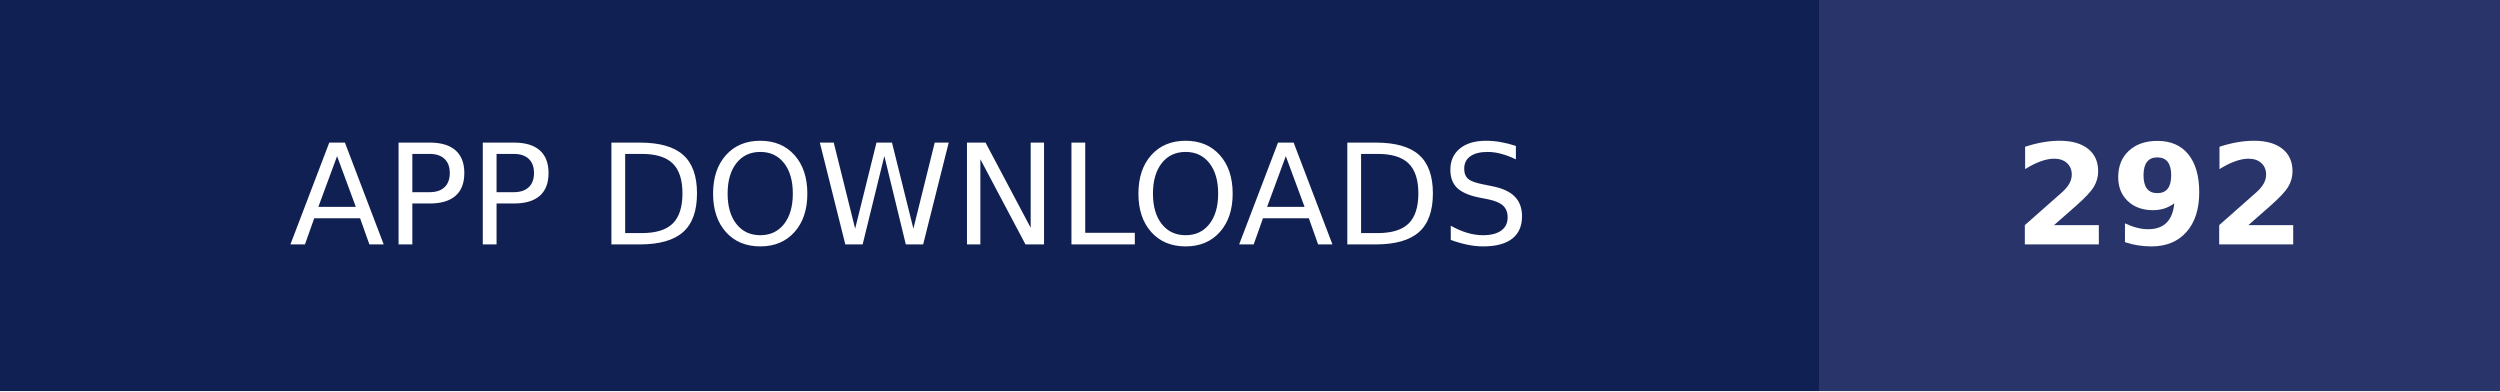
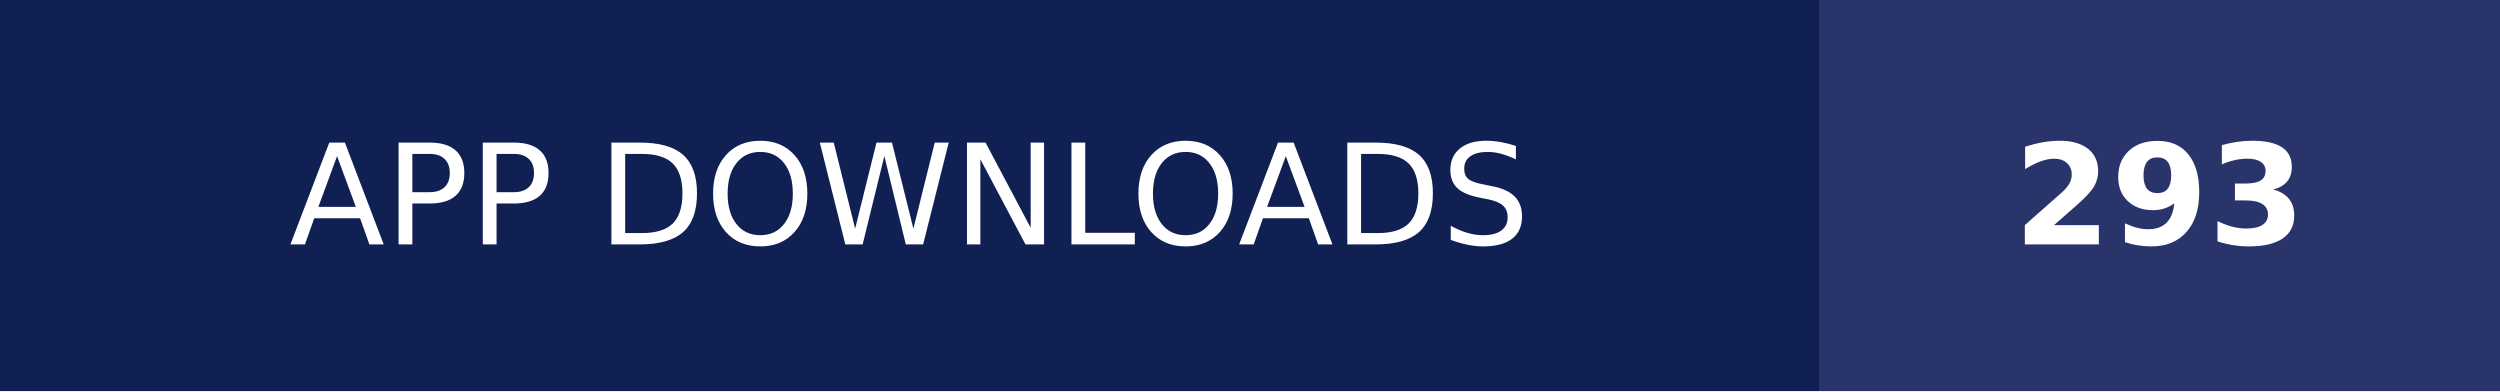
- <svg xmlns="http://www.w3.org/2000/svg" width="179" height="28" role="img" aria-label="APP DOWNLOADS: 292">
+ <svg xmlns="http://www.w3.org/2000/svg" width="179" height="28" role="img" aria-label="APP DOWNLOADS: 293">
  <g shape-rendering="crispEdges">
    <rect width="130.25" height="28" fill="#112052" />
    <rect x="130.25" width="48.75" height="28" fill="#28346a" />
  </g>
  <g fill="#fff" text-anchor="middle" font-family="Verdana,Geneva,DejaVu Sans,sans-serif" text-rendering="geometricPrecision" font-size="100">
    <text transform="scale(.1)" x="651.25" y="175" textLength="1062.5" fill="#fff">APP DOWNLOADS</text>
-     <text transform="scale(.1)" x="1546.25" y="175" textLength="247.5" fill="#fff" font-weight="bold">292</text>
+     <text transform="scale(.1)" x="1546.25" y="175" textLength="247.5" fill="#fff" font-weight="bold">293</text>
  </g>
</svg>
